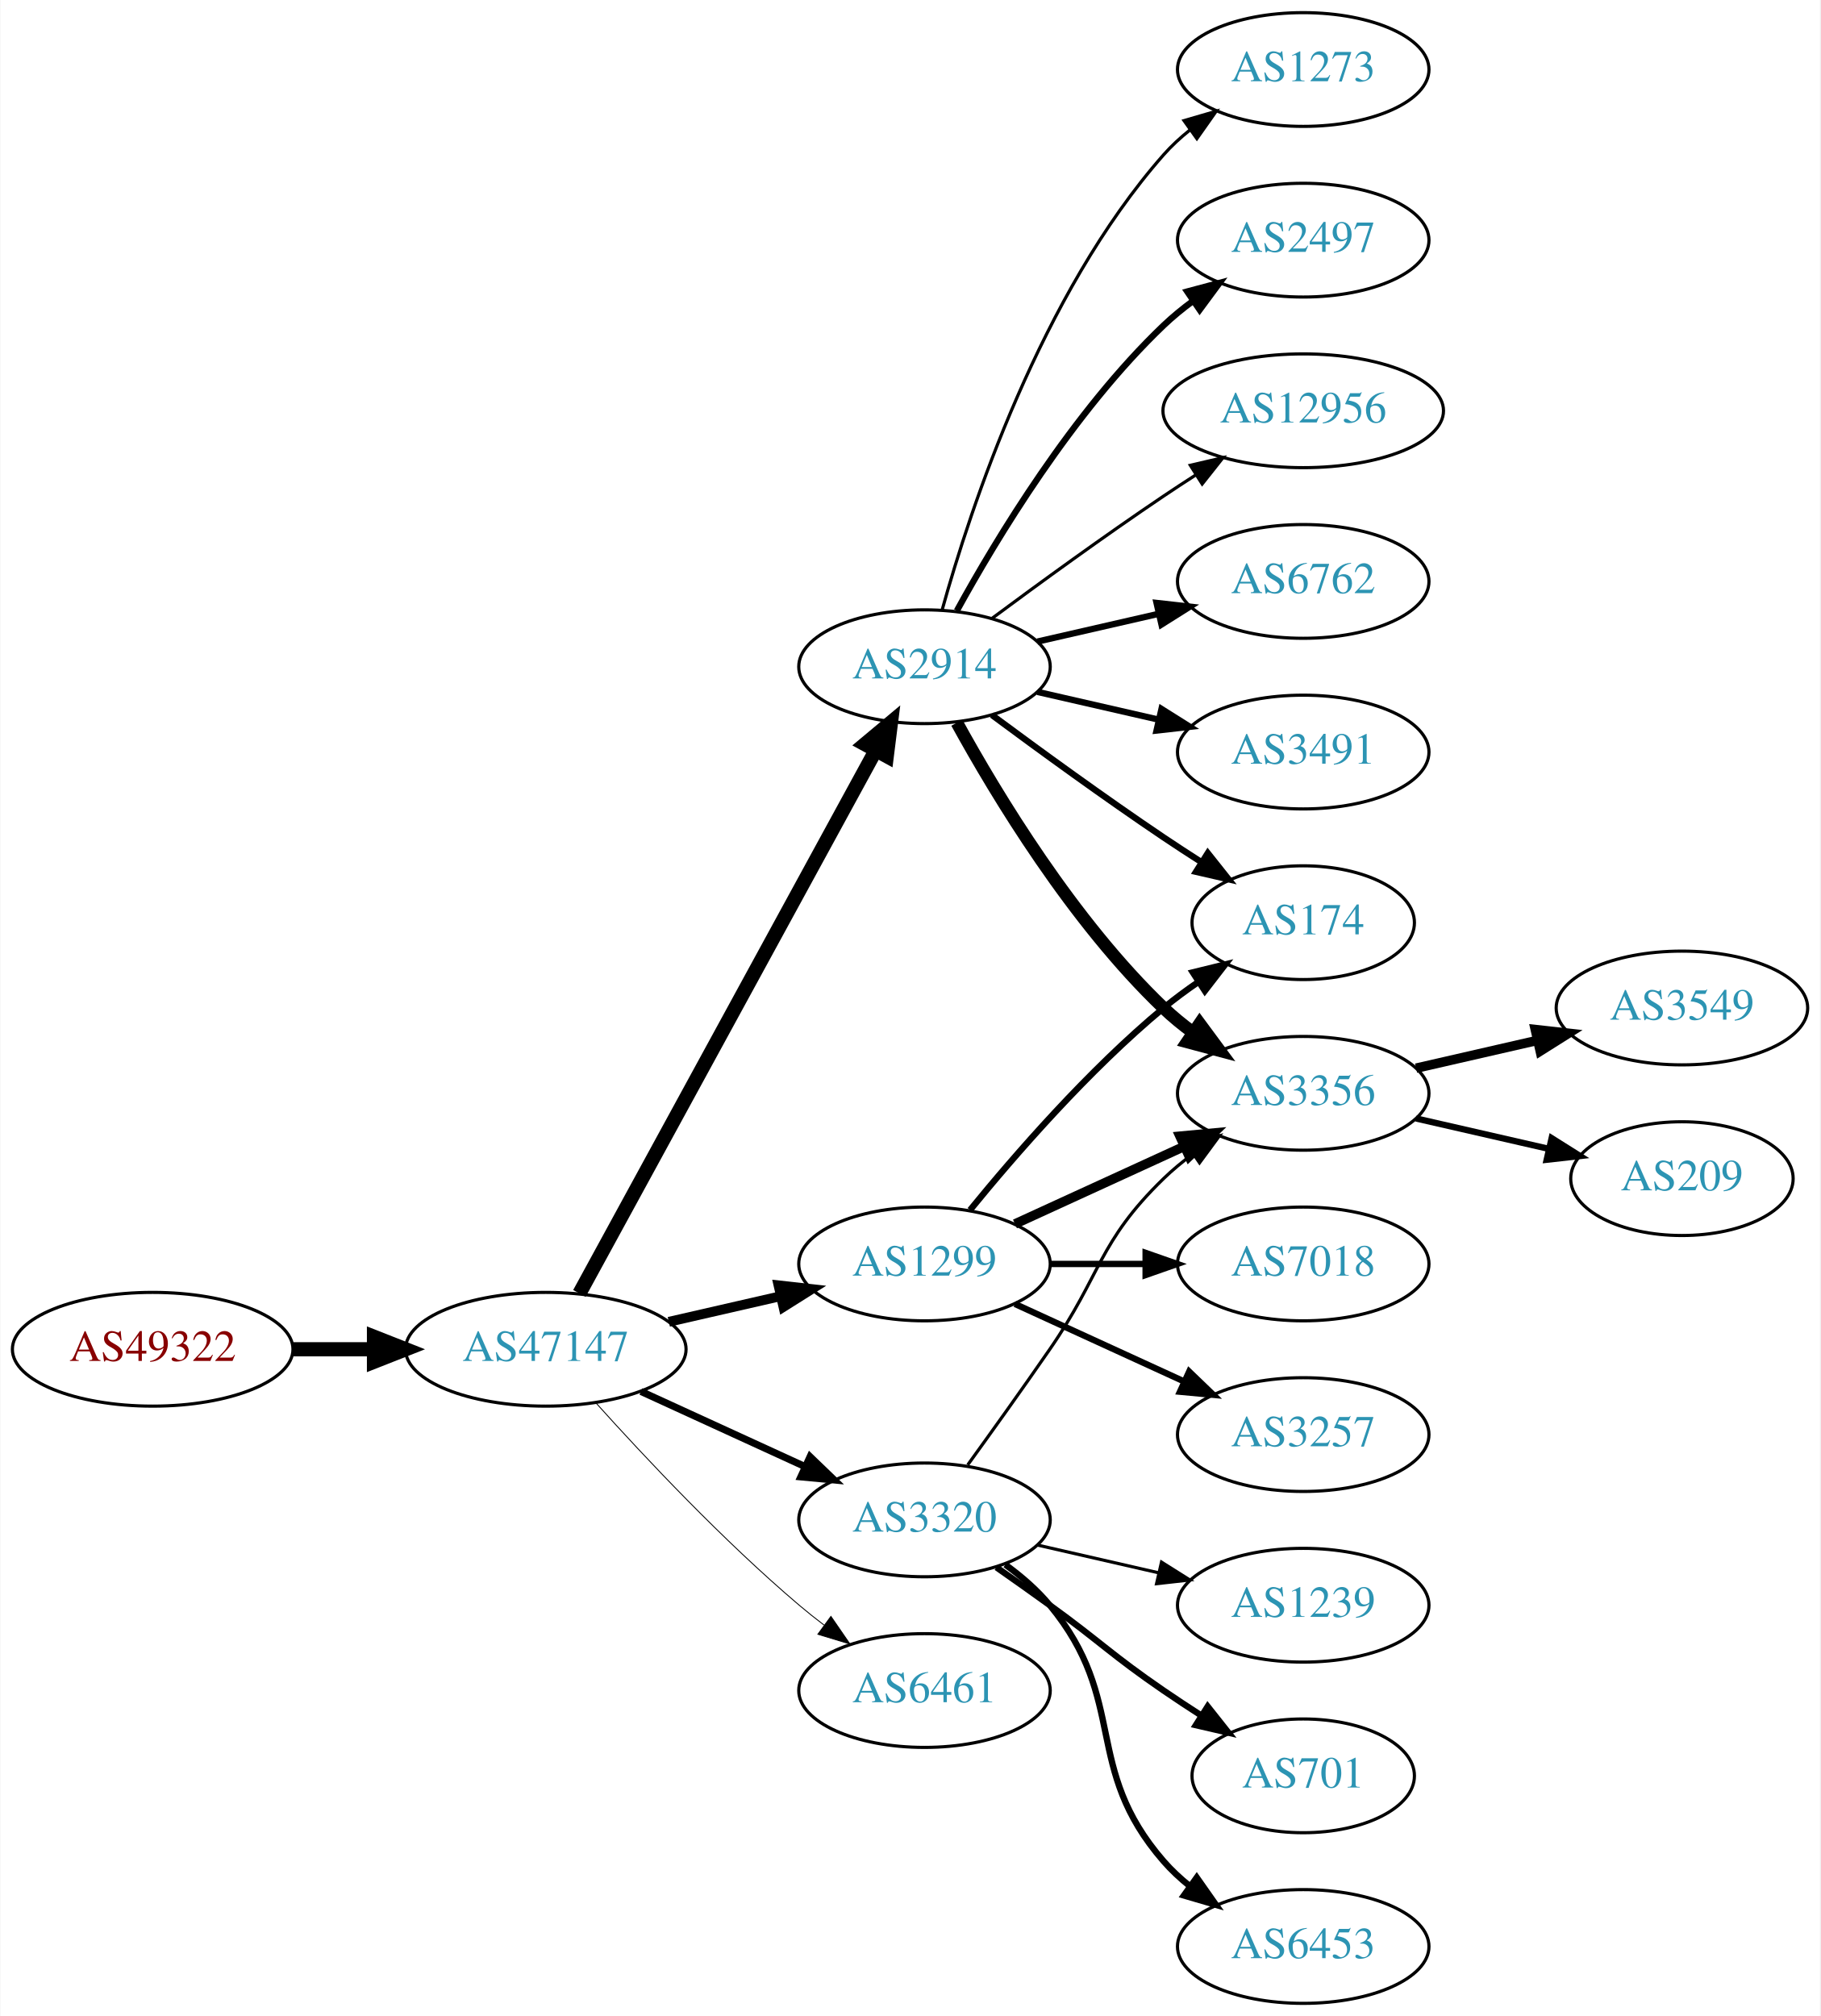
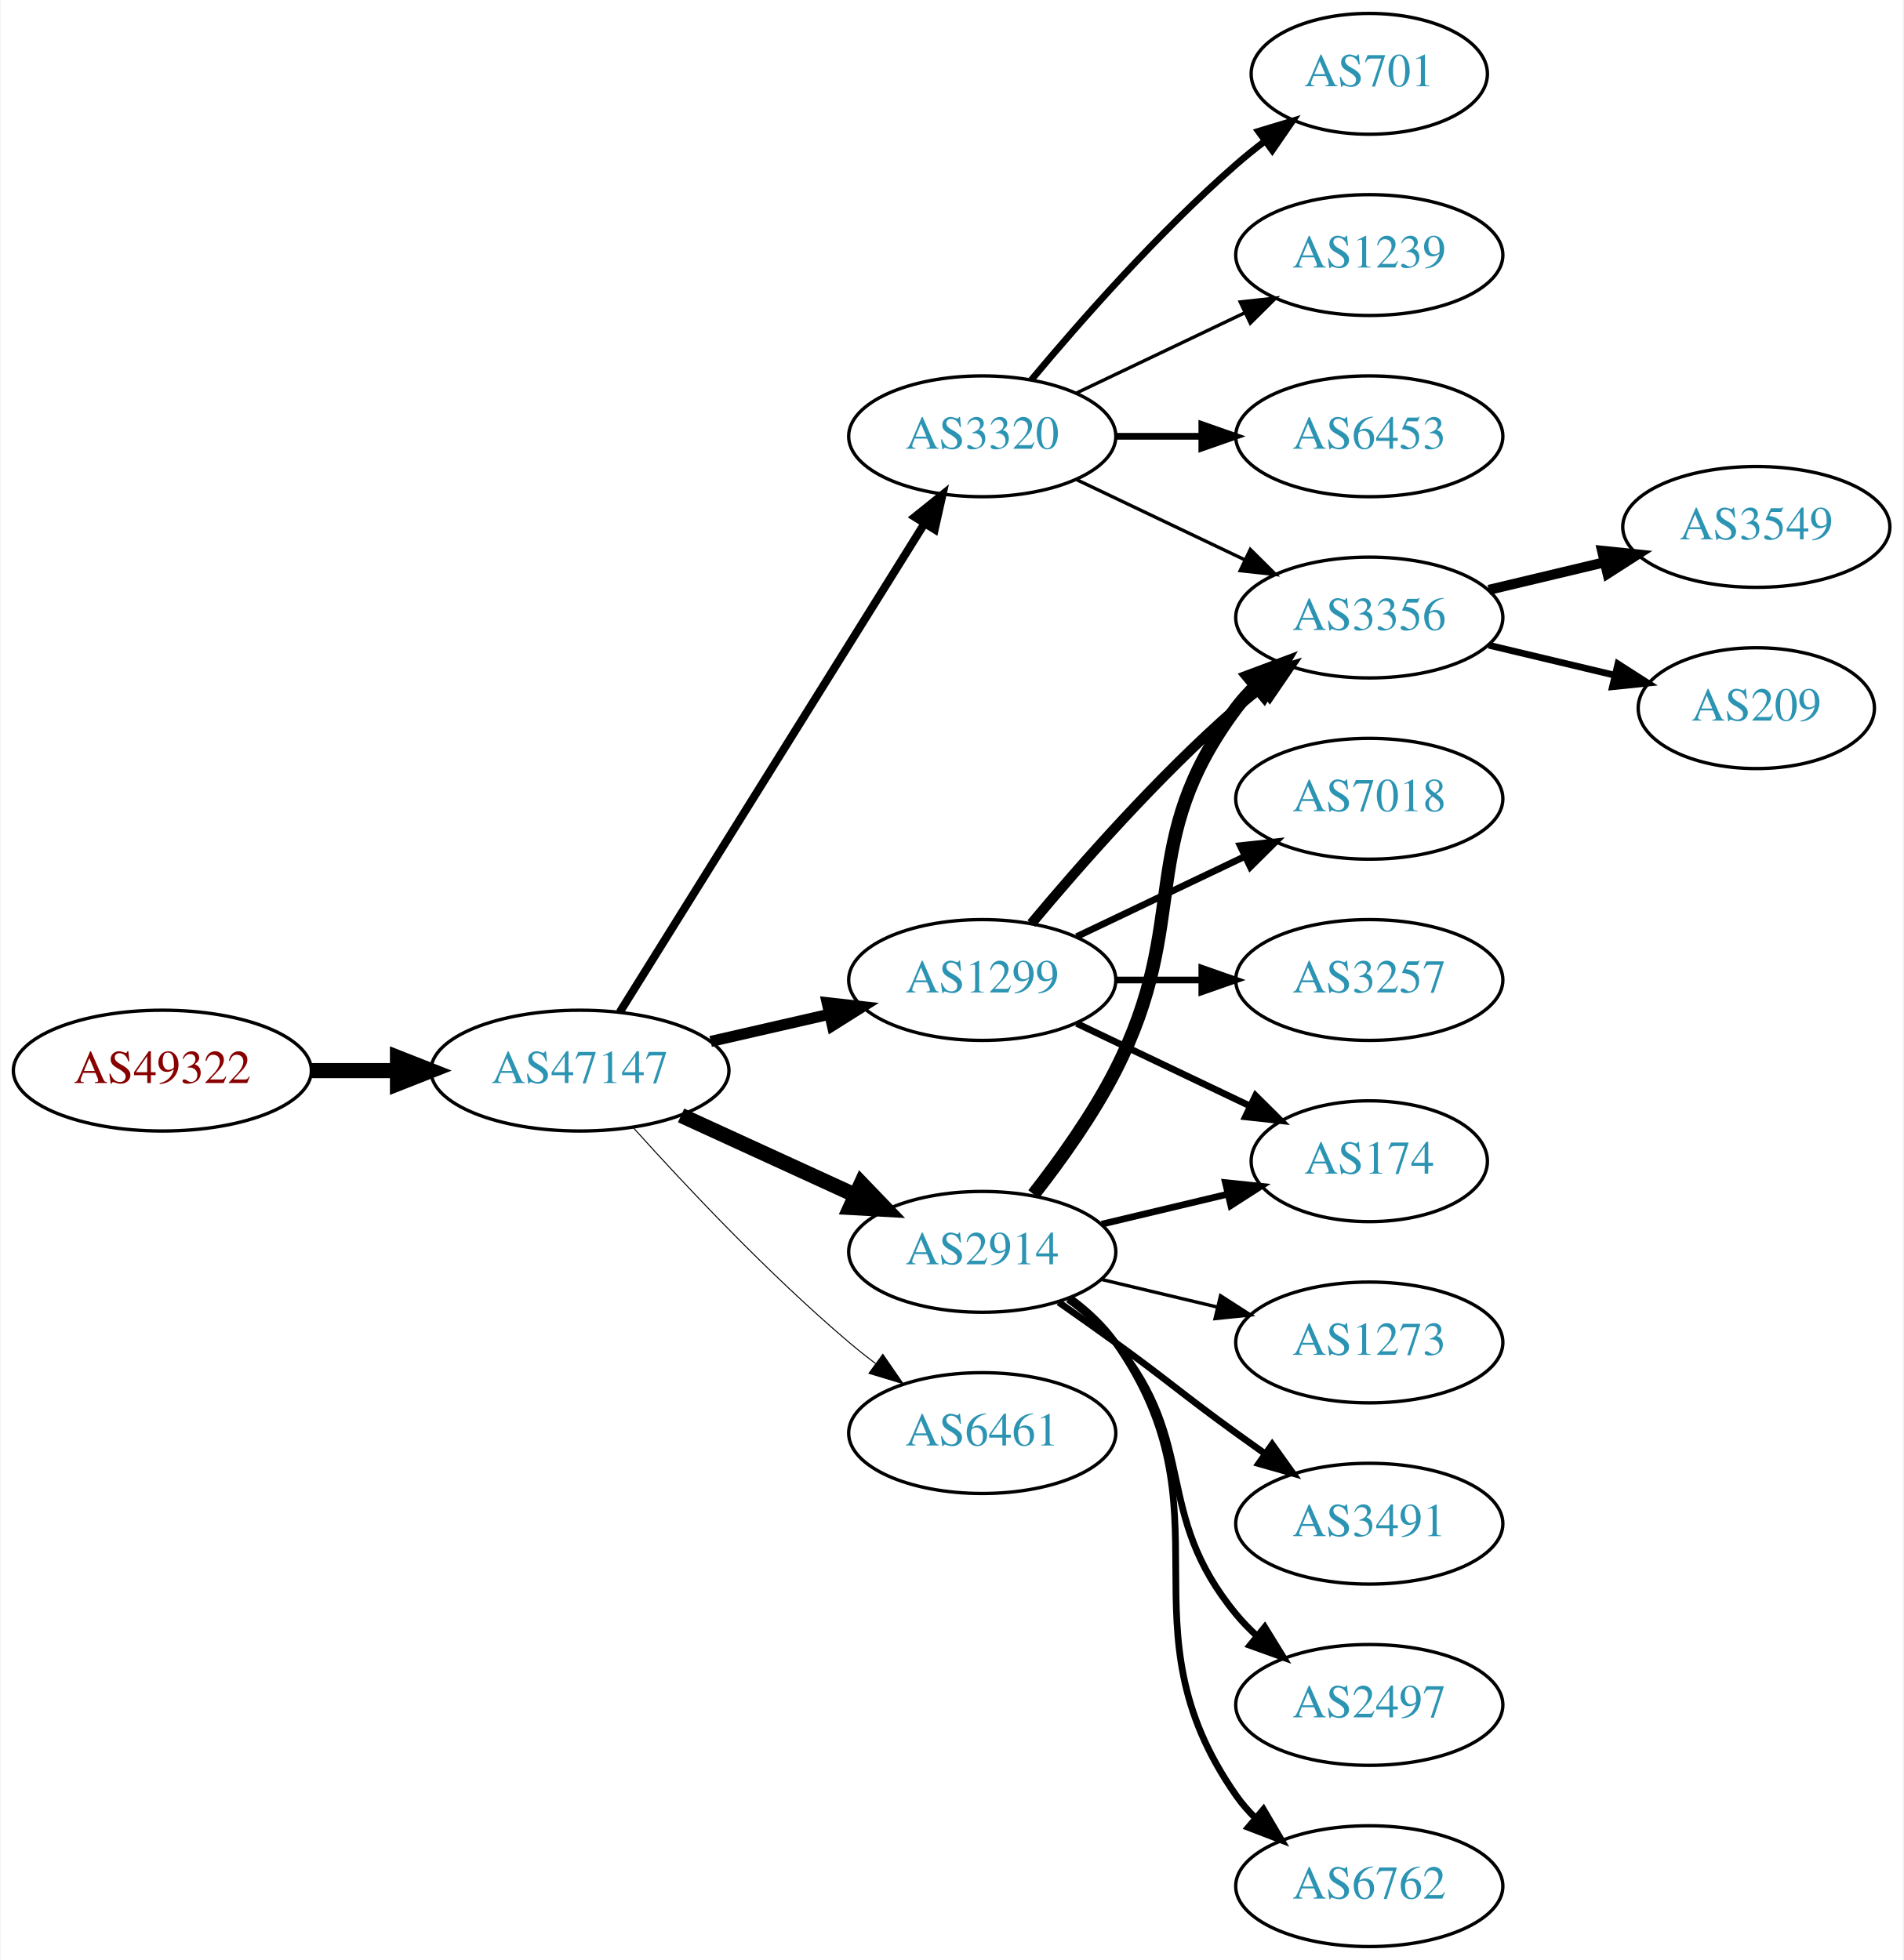
- <svg xmlns="http://www.w3.org/2000/svg" xmlns:xlink="http://www.w3.org/1999/xlink" width="576pt" height="638pt" viewBox="0.00 0.00 575.76 638.00">
-   <g id="graph0" class="graph" transform="scale(1 1) rotate(0) translate(4 634)">
-     <polygon fill="white" stroke="none" points="-4,4 -4,-634 571.762,-634 571.762,4 -4,4" />
+ <svg xmlns="http://www.w3.org/2000/svg" xmlns:xlink="http://www.w3.org/1999/xlink" width="567pt" height="584pt" viewBox="0.00 0.00 566.66 584.00">
+   <g id="graph0" class="graph" transform="scale(1 1) rotate(0) translate(4 580)">
+     <polygon fill="white" stroke="none" points="-4,4 -4,-580 562.663,-580 562.663,4 -4,4" />
    <g id="node1" class="node">
      <g id="a_node1">
        <a xlink:href="/asn/49322" xlink:title="AS49322 ~ ViM Internetdienstleistungen GmbH [AT]">
-           <ellipse fill="#ffffff" stroke="black" cx="44.196" cy="-207" rx="44.393" ry="18" />
-           <text text-anchor="middle" x="44.196" y="-203.3" font-family="Times,serif" font-size="14.00" fill="#880000">AS49322</text>
+           <ellipse fill="#ffffff" stroke="black" cx="44.196" cy="-261" rx="44.393" ry="18" />
+           <text text-anchor="middle" x="44.196" y="-257.3" font-family="Times,serif" font-size="14.00" fill="#880000">AS49322</text>
        </a>
      </g>
    </g>
    <g id="node2" class="node">
      <g id="a_node2">
        <a xlink:href="/asn/47147" xlink:title="AS47147 ~ ANEXIA Internetdienstleistungs GmbH [AT]">
-           <ellipse fill="#ffffff" stroke="black" cx="168.588" cy="-207" rx="44.393" ry="18" />
-           <text text-anchor="middle" x="168.588" y="-203.3" font-family="Times,serif" font-size="14.00" fill="#2c94b3">AS47147</text>
+           <ellipse fill="#ffffff" stroke="black" cx="168.588" cy="-261" rx="44.393" ry="18" />
+           <text text-anchor="middle" x="168.588" y="-257.3" font-family="Times,serif" font-size="14.00" fill="#2c94b3">AS47147</text>
        </a>
      </g>
    </g>
    <g id="edge1" class="edge">
-       <path fill="none" stroke="black" stroke-width="4.5" d="M88.692,-207C96.898,-207 105.569,-207 114.041,-207" />
-       <polygon fill="black" stroke="black" stroke-width="4.5" points="114.233,-210.938 124.233,-207 114.233,-203.063 114.233,-210.938" />
+       <path fill="none" stroke="black" stroke-width="4.5" d="M88.692,-261C96.898,-261 105.569,-261 114.041,-261" />
+       <polygon fill="black" stroke="black" stroke-width="4.5" points="114.233,-264.938 124.233,-261 114.233,-257.063 114.233,-264.938" />
    </g>
    <g id="node3" class="node">
      <g id="a_node3">
-         <a xlink:href="/asn/1299" xlink:title="AS1299 ~ Telia Carrier [EU]">
-           <ellipse fill="#ffffff" stroke="black" cx="288.431" cy="-234" rx="39.794" ry="18" />
-           <text text-anchor="middle" x="288.431" y="-230.3" font-family="Times,serif" font-size="14.00" fill="#2c94b3">AS1299</text>
+         <a xlink:href="/asn/2914" xlink:title="AS2914 ~ NTT America, Inc. [US]">
+           <ellipse fill="#ffffff" stroke="black" cx="288.431" cy="-207" rx="39.794" ry="18" />
+           <text text-anchor="middle" x="288.431" y="-203.3" font-family="Times,serif" font-size="14.00" fill="#2c94b3">AS2914</text>
        </a>
      </g>
    </g>
    <g id="edge2" class="edge">
-       <path fill="none" stroke="black" stroke-width="3.094" d="M207.523,-215.692C218.764,-218.267 231.176,-221.111 242.799,-223.774" />
-       <polygon fill="black" stroke="black" stroke-width="3.094" points="242.232,-227.235 252.761,-226.057 243.795,-220.412 242.232,-227.235" />
+       <path fill="none" stroke="black" stroke-width="4.5" d="M198.718,-247.652C214.329,-240.498 233.727,-231.609 250.399,-223.97" />
+       <polygon fill="black" stroke="black" stroke-width="4.5" points="252.4,-227.384 259.851,-219.638 249.119,-220.225 252.4,-227.384" />
    </g>
    <g id="node4" class="node">
      <g id="a_node4">
-         <a xlink:href="/asn/2914" xlink:title="AS2914 ~ NTT America, Inc. [US]">
-           <ellipse fill="#ffffff" stroke="black" cx="288.431" cy="-423" rx="39.794" ry="18" />
-           <text text-anchor="middle" x="288.431" y="-419.3" font-family="Times,serif" font-size="14.00" fill="#2c94b3">AS2914</text>
+         <a xlink:href="/asn/1299" xlink:title="AS1299 ~ Telia Carrier [EU]">
+           <ellipse fill="#ffffff" stroke="black" cx="288.431" cy="-288" rx="39.794" ry="18" />
+           <text text-anchor="middle" x="288.431" y="-284.3" font-family="Times,serif" font-size="14.00" fill="#2c94b3">AS1299</text>
        </a>
      </g>
    </g>
    <g id="edge3" class="edge">
-       <path fill="none" stroke="black" stroke-width="4.5" d="M179.232,-224.676C199.913,-262.584 248.626,-351.873 273.005,-396.559" />
-       <polygon fill="black" stroke="black" stroke-width="4.5" points="269.573,-398.49 277.819,-405.383 276.486,-394.718 269.573,-398.49" />
+       <path fill="none" stroke="black" stroke-width="3.3" d="M207.523,-269.692C218.764,-272.267 231.176,-275.111 242.799,-277.774" />
+       <polygon fill="black" stroke="black" stroke-width="3.3" points="242.232,-281.235 252.761,-280.057 243.795,-274.412 242.232,-281.235" />
    </g>
    <g id="node5" class="node">
      <g id="a_node5">
-         <a xlink:href="/asn/3320" xlink:title="AS3320 ~ DTAG [DE]">
+         <a xlink:href="/asn/6461" xlink:title="AS6461 ~ Zayo Bandwidth [US]">
          <ellipse fill="#ffffff" stroke="black" cx="288.431" cy="-153" rx="39.794" ry="18" />
-           <text text-anchor="middle" x="288.431" y="-149.3" font-family="Times,serif" font-size="14.00" fill="#2c94b3">AS3320</text>
+           <text text-anchor="middle" x="288.431" y="-149.3" font-family="Times,serif" font-size="14.00" fill="#2c94b3">AS6461</text>
        </a>
      </g>
    </g>
    <g id="edge4" class="edge">
-       <path fill="none" stroke="black" stroke-width="2.25" d="M198.718,-193.652C214.329,-186.498 233.727,-177.609 250.399,-169.97" />
-       <polygon fill="black" stroke="black" stroke-width="2.25" points="252.218,-172.986 259.851,-165.638 249.302,-166.622 252.218,-172.986" />
+       <path fill="none" stroke="black" stroke-width="0.3" d="M184.521,-243.956C199.847,-226.903 224.782,-200.35 248.784,-180 251.281,-177.883 253.942,-175.768 256.653,-173.707" />
+       <polygon fill="black" stroke="black" stroke-width="0.3" points="258.819,-176.459 264.83,-167.734 254.69,-170.806 258.819,-176.459" />
    </g>
    <g id="node6" class="node">
      <g id="a_node6">
-         <a xlink:href="/asn/6461" xlink:title="AS6461 ~ Zayo Bandwidth [US]">
-           <ellipse fill="#ffffff" stroke="black" cx="288.431" cy="-99" rx="39.794" ry="18" />
-           <text text-anchor="middle" x="288.431" y="-95.3" font-family="Times,serif" font-size="14.00" fill="#2c94b3">AS6461</text>
+         <a xlink:href="/asn/3320" xlink:title="AS3320 ~ DTAG [DE]">
+           <ellipse fill="#ffffff" stroke="black" cx="288.431" cy="-450" rx="39.794" ry="18" />
+           <text text-anchor="middle" x="288.431" y="-446.3" font-family="Times,serif" font-size="14.00" fill="#2c94b3">AS3320</text>
        </a>
      </g>
    </g>
    <g id="edge5" class="edge">
-       <path fill="none" stroke="black" stroke-width="0.281" d="M184.521,-189.956C199.847,-172.903 224.782,-146.35 248.784,-126 251.281,-123.883 253.942,-121.768 256.653,-119.707" />
-       <polygon fill="black" stroke="black" stroke-width="0.281" points="258.819,-122.459 264.83,-113.734 254.69,-116.806 258.819,-122.459" />
+       <path fill="none" stroke="black" stroke-width="2.4" d="M180.463,-278.442C201.247,-311.775 246.707,-384.686 271.136,-423.866" />
+       <polygon fill="black" stroke="black" stroke-width="2.4" points="268.321,-425.966 276.582,-432.6 274.261,-422.263 268.321,-425.966" />
    </g>
    <g id="node7" class="node">
      <g id="a_node7">
-         <a xlink:href="/asn/3356" xlink:title="AS3356 ~ Level 3 Parent, LLC [US]">
-           <ellipse fill="#ffffff" stroke="black" cx="408.273" cy="-288" rx="39.794" ry="18" />
-           <text text-anchor="middle" x="408.273" y="-284.3" font-family="Times,serif" font-size="14.00" fill="#2c94b3">AS3356</text>
-         </a>
-       </g>
-     </g>
-     <g id="edge15" class="edge">
-       <path fill="none" stroke="black" stroke-width="3" d="M317.06,-246.661C333.017,-253.973 353.287,-263.261 370.57,-271.181" />
-       <polygon fill="black" stroke="black" stroke-width="3" points="369.269,-274.435 379.818,-275.419 372.185,-268.071 369.269,-274.435" />
+         <a xlink:href="/asn/174" xlink:title="AS174 ~ Cogent Communications [US]">
+           <ellipse fill="#ffffff" stroke="black" cx="403.724" cy="-234" rx="35.194" ry="18" />
+           <text text-anchor="middle" x="403.724" y="-230.3" font-family="Times,serif" font-size="14.00" fill="#2c94b3">AS174</text>
+         </a>
+       </g>
+     </g>
+     <g id="edge6" class="edge">
+       <path fill="none" stroke="black" stroke-width="2" d="M324.038,-215.248C335.833,-218.058 349.137,-221.229 361.405,-224.153" />
+       <polygon fill="black" stroke="black" stroke-width="2" points="360.871,-227.624 371.41,-226.537 362.494,-220.814 360.871,-227.624" />
+     </g>
+     <g id="node8" class="node">
+       <g id="a_node8">
+         <a xlink:href="/asn/3491" xlink:title="AS3491 ~ PCCW Global, Inc. [US]">
+           <ellipse fill="#ffffff" stroke="black" cx="403.724" cy="-126" rx="39.794" ry="18" />
+           <text text-anchor="middle" x="403.724" y="-122.3" font-family="Times,serif" font-size="14.00" fill="#2c94b3">AS3491</text>
+         </a>
+       </g>
+     </g>
+     <g id="edge7" class="edge">
+       <path fill="none" stroke="black" stroke-width="2" d="M311.188,-191.991C316.722,-188.121 322.641,-183.936 328.077,-180 344.277,-168.271 347.877,-164.729 364.077,-153 366.88,-150.971 369.812,-148.875 372.752,-146.79" />
+       <polygon fill="black" stroke="black" stroke-width="2" points="374.803,-149.627 380.967,-141.009 370.775,-143.903 374.803,-149.627" />
+     </g>
+     <g id="node9" class="node">
+       <g id="a_node9">
+         <a xlink:href="/asn/2497" xlink:title="AS2497 ~ Internet Initiative Japan Inc. [JP]">
+           <ellipse fill="#ffffff" stroke="black" cx="403.724" cy="-72" rx="39.794" ry="18" />
+           <text text-anchor="middle" x="403.724" y="-68.3" font-family="Times,serif" font-size="14.00" fill="#2c94b3">AS2497</text>
+         </a>
+       </g>
+     </g>
+     <g id="edge8" class="edge">
+       <path fill="none" stroke="black" stroke-width="2" d="M314.012,-192.844C319.106,-189.128 324.12,-184.799 328.077,-180 353.142,-149.606 339.013,-129.394 364.077,-99 365.932,-96.751 368.02,-94.604 370.238,-92.576" />
+       <polygon fill="black" stroke="black" stroke-width="2" points="372.587,-95.177 378.143,-86.156 368.174,-89.744 372.587,-95.177" />
    </g>
    <g id="node10" class="node">
      <g id="a_node10">
-         <a xlink:href="/asn/174" xlink:title="AS174 ~ Cogent Communications [US]">
-           <ellipse fill="#ffffff" stroke="black" cx="408.273" cy="-342" rx="35.194" ry="18" />
-           <text text-anchor="middle" x="408.273" y="-338.3" font-family="Times,serif" font-size="14.00" fill="#2c94b3">AS174</text>
-         </a>
-       </g>
-     </g>
-     <g id="edge16" class="edge">
-       <path fill="none" stroke="black" stroke-width="2" d="M302.85,-251.065C316.964,-268.375 340.379,-295.345 364.077,-315 367.54,-317.872 371.333,-320.669 375.187,-323.308" />
-       <polygon fill="black" stroke="black" stroke-width="2" points="373.33,-326.275 383.62,-328.797 377.149,-320.408 373.33,-326.275" />
-     </g>
-     <g id="node16" class="node">
-       <g id="a_node16">
+         <a xlink:href="/asn/6762" xlink:title="AS6762 ~ TELECOM ITALIA SPARKLE S.p.A. [IT]">
+           <ellipse fill="#ffffff" stroke="black" cx="403.724" cy="-18" rx="39.794" ry="18" />
+           <text text-anchor="middle" x="403.724" y="-14.3" font-family="Times,serif" font-size="14.00" fill="#2c94b3">AS6762</text>
+         </a>
+       </g>
+     </g>
+     <g id="edge9" class="edge">
+       <path fill="none" stroke="black" stroke-width="2" d="M314.59,-193.284C319.654,-189.545 324.51,-185.096 328.077,-180 363.691,-129.131 328.464,-95.869 364.077,-45 365.75,-42.611 367.705,-40.365 369.832,-38.267" />
+       <polygon fill="black" stroke="black" stroke-width="2" points="372.196,-40.851 377.564,-31.716 367.672,-35.51 372.196,-40.851" />
+     </g>
+     <g id="node11" class="node">
+       <g id="a_node11">
+         <a xlink:href="/asn/3356" xlink:title="AS3356 ~ Level 3 Parent, LLC [US]">
+           <ellipse fill="#ffffff" stroke="black" cx="403.724" cy="-396" rx="39.794" ry="18" />
+           <text text-anchor="middle" x="403.724" y="-392.3" font-family="Times,serif" font-size="14.00" fill="#2c94b3">AS3356</text>
+         </a>
+       </g>
+     </g>
+     <g id="edge10" class="edge">
+       <path fill="none" stroke="black" stroke-width="4" d="M303.727,-224.14C311.713,-234.353 321.375,-247.853 328.077,-261 351.058,-306.077 333.806,-328.458 364.077,-369 365.822,-371.336 367.829,-373.545 369.992,-375.617" />
+       <polygon fill="black" stroke="black" stroke-width="4" points="367.87,-378.405 377.793,-382.118 372.352,-373.027 367.87,-378.405" />
+     </g>
+     <g id="node12" class="node">
+       <g id="a_node12">
+         <a xlink:href="/asn/1273" xlink:title="AS1273 ~ Vodafone Group PLC [EU]">
+           <ellipse fill="#ffffff" stroke="black" cx="403.724" cy="-180" rx="39.794" ry="18" />
+           <text text-anchor="middle" x="403.724" y="-176.3" font-family="Times,serif" font-size="14.00" fill="#2c94b3">AS1273</text>
+         </a>
+       </g>
+     </g>
+     <g id="edge11" class="edge">
+       <path fill="none" stroke="black" d="M324.038,-198.752C334.909,-196.162 347.064,-193.265 358.506,-190.538" />
+       <polygon fill="black" stroke="black" points="359.412,-193.92 368.328,-188.197 357.789,-187.111 359.412,-193.92" />
+     </g>
+     <g id="edge13" class="edge">
+       <path fill="none" stroke="black" stroke-width="2" d="M316.567,-275.066C331.999,-267.71 351.485,-258.423 368.02,-250.541" />
+       <polygon fill="black" stroke="black" stroke-width="2" points="369.84,-253.551 377.361,-246.089 366.828,-247.232 369.84,-253.551" />
+     </g>
+     <g id="edge12" class="edge">
+       <path fill="none" stroke="black" stroke-width="3" d="M303.061,-304.817C317.343,-321.929 340.89,-348.745 364.077,-369 366.543,-371.154 369.182,-373.294 371.879,-375.372" />
+       <polygon fill="black" stroke="black" stroke-width="3" points="369.904,-378.264 380.033,-381.37 374.052,-372.625 369.904,-378.264" />
+     </g>
+     <g id="node13" class="node">
+       <g id="a_node13">
        <a xlink:href="/asn/7018" xlink:title="AS7018 ~ AT&amp;T Services, Inc. [US]">
-           <ellipse fill="#ffffff" stroke="black" cx="408.273" cy="-234" rx="39.794" ry="18" />
-           <text text-anchor="middle" x="408.273" y="-230.3" font-family="Times,serif" font-size="14.00" fill="#2c94b3">AS7018</text>
-         </a>
-       </g>
-     </g>
-     <g id="edge17" class="edge">
-       <path fill="none" stroke="black" stroke-width="2" d="M328.343,-234C337.897,-234 348.246,-234 358.209,-234" />
-       <polygon fill="black" stroke="black" stroke-width="2" points="358.402,-237.5 368.402,-234 358.402,-230.5 358.402,-237.5" />
+           <ellipse fill="#ffffff" stroke="black" cx="403.724" cy="-342" rx="39.794" ry="18" />
+           <text text-anchor="middle" x="403.724" y="-338.3" font-family="Times,serif" font-size="14.00" fill="#2c94b3">AS7018</text>
+         </a>
+       </g>
+     </g>
+     <g id="edge14" class="edge">
+       <path fill="none" stroke="black" stroke-width="2" d="M316.567,-300.934C331.561,-308.081 350.382,-317.052 366.605,-324.785" />
+       <polygon fill="black" stroke="black" stroke-width="2" points="365.276,-328.028 375.809,-329.171 368.288,-321.709 365.276,-328.028" />
+     </g>
+     <g id="node14" class="node">
+       <g id="a_node14">
+         <a xlink:href="/asn/3257" xlink:title="AS3257 ~ GTT [DE]">
+           <ellipse fill="#ffffff" stroke="black" cx="403.724" cy="-288" rx="39.794" ry="18" />
+           <text text-anchor="middle" x="403.724" y="-284.3" font-family="Times,serif" font-size="14.00" fill="#2c94b3">AS3257</text>
+         </a>
+       </g>
+     </g>
+     <g id="edge15" class="edge">
+       <path fill="none" stroke="black" stroke-width="2" d="M328.103,-288C336.306,-288 345.07,-288 353.602,-288" />
+       <polygon fill="black" stroke="black" stroke-width="2" points="353.841,-291.5 363.841,-288 353.841,-284.5 353.841,-291.5" />
+     </g>
+     <g id="edge21" class="edge">
+       <path fill="none" stroke="black" d="M316.567,-437.066C331.561,-429.919 350.382,-420.948 366.605,-413.215" />
+       <polygon fill="black" stroke="black" points="368.288,-416.291 375.809,-408.829 365.276,-409.972 368.288,-416.291" />
    </g>
    <g id="node17" class="node">
      <g id="a_node17">
-         <a xlink:href="/asn/3257" xlink:title="AS3257 ~ GTT [DE]">
-           <ellipse fill="#ffffff" stroke="black" cx="408.273" cy="-180" rx="39.794" ry="18" />
-           <text text-anchor="middle" x="408.273" y="-176.3" font-family="Times,serif" font-size="14.00" fill="#2c94b3">AS3257</text>
+         <a xlink:href="/asn/701" xlink:title="AS701 ~ UUNET [US]">
+           <ellipse fill="#ffffff" stroke="black" cx="403.724" cy="-558" rx="35.194" ry="18" />
+           <text text-anchor="middle" x="403.724" y="-554.3" font-family="Times,serif" font-size="14.00" fill="#2c94b3">AS701</text>
        </a>
      </g>
    </g>
    <g id="edge18" class="edge">
-       <path fill="none" stroke="black" stroke-width="2" d="M317.06,-221.339C333.017,-214.027 353.287,-204.739 370.57,-196.819" />
-       <polygon fill="black" stroke="black" stroke-width="2" points="372.185,-199.929 379.818,-192.581 369.269,-193.565 372.185,-199.929" />
-     </g>
-     <g id="edge6" class="edge">
-       <path fill="none" stroke="black" stroke-width="4" d="M298.672,-405.287C311.218,-382.439 335.394,-342.389 364.077,-315 366.946,-312.261 370.134,-309.653 373.443,-307.215" />
-       <polygon fill="black" stroke="black" stroke-width="4" points="375.507,-310.044 381.803,-301.523 371.567,-304.258 375.507,-310.044" />
-     </g>
-     <g id="node8" class="node">
-       <g id="a_node8">
-         <a xlink:href="/asn/2497" xlink:title="AS2497 ~ Internet Initiative Japan Inc. [JP]">
-           <ellipse fill="#ffffff" stroke="black" cx="408.273" cy="-558" rx="39.794" ry="18" />
-           <text text-anchor="middle" x="408.273" y="-554.3" font-family="Times,serif" font-size="14.00" fill="#2c94b3">AS2497</text>
-         </a>
-       </g>
-     </g>
-     <g id="edge7" class="edge">
-       <path fill="none" stroke="black" stroke-width="2" d="M298.672,-440.713C311.218,-463.561 335.394,-503.611 364.077,-531 366.946,-533.739 370.134,-536.347 373.443,-538.785" />
-       <polygon fill="black" stroke="black" stroke-width="2" points="371.567,-541.742 381.803,-544.477 375.507,-535.956 371.567,-541.742" />
-     </g>
-     <g id="node9" class="node">
-       <g id="a_node9">
-         <a xlink:href="/asn/12956" xlink:title="AS12956 ~ TELXIUS [ES]">
-           <ellipse fill="#ffffff" stroke="black" cx="408.273" cy="-504" rx="44.393" ry="18" />
-           <text text-anchor="middle" x="408.273" y="-500.3" font-family="Times,serif" font-size="14.00" fill="#2c94b3">AS12956</text>
-         </a>
-       </g>
-     </g>
-     <g id="edge8" class="edge">
-       <path fill="none" stroke="black" d="M309.761,-438.277C324.623,-449.304 345.368,-464.407 364.077,-477 367.367,-479.215 370.83,-481.482 374.304,-483.715" />
-       <polygon fill="black" stroke="black" points="372.552,-486.748 382.872,-489.148 376.301,-480.837 372.552,-486.748" />
-     </g>
-     <g id="edge9" class="edge">
-       <path fill="none" stroke="black" stroke-width="2" d="M309.761,-407.723C324.623,-396.696 345.368,-381.593 364.077,-369 367.895,-366.431 371.945,-363.79 375.975,-361.214" />
-       <polygon fill="black" stroke="black" stroke-width="2" points="378.079,-364.025 384.669,-355.729 374.344,-358.105 378.079,-364.025" />
-     </g>
-     <g id="node11" class="node">
-       <g id="a_node11">
-         <a xlink:href="/asn/6762" xlink:title="AS6762 ~ TELECOM ITALIA SPARKLE S.p.A. [IT]">
-           <ellipse fill="#ffffff" stroke="black" cx="408.273" cy="-450" rx="39.794" ry="18" />
-           <text text-anchor="middle" x="408.273" y="-446.3" font-family="Times,serif" font-size="14.00" fill="#2c94b3">AS6762</text>
-         </a>
-       </g>
-     </g>
-     <g id="edge10" class="edge">
-       <path fill="none" stroke="black" stroke-width="2" d="M324.15,-430.955C336.15,-433.704 349.771,-436.825 362.463,-439.733" />
-       <polygon fill="black" stroke="black" stroke-width="2" points="361.866,-443.187 372.395,-442.009 363.429,-436.364 361.866,-443.187" />
-     </g>
-     <g id="node12" class="node">
-       <g id="a_node12">
-         <a xlink:href="/asn/3491" xlink:title="AS3491 ~ PCCW Global, Inc. [US]">
-           <ellipse fill="#ffffff" stroke="black" cx="408.273" cy="-396" rx="39.794" ry="18" />
-           <text text-anchor="middle" x="408.273" y="-392.3" font-family="Times,serif" font-size="14.00" fill="#2c94b3">AS3491</text>
-         </a>
-       </g>
-     </g>
-     <g id="edge11" class="edge">
-       <path fill="none" stroke="black" stroke-width="2" d="M324.15,-415.045C336.15,-412.296 349.771,-409.175 362.463,-406.267" />
-       <polygon fill="black" stroke="black" stroke-width="2" points="363.429,-409.636 372.395,-403.991 361.866,-402.813 363.429,-409.636" />
-     </g>
-     <g id="node13" class="node">
-       <g id="a_node13">
-         <a xlink:href="/asn/1273" xlink:title="AS1273 ~ Vodafone Group PLC [EU]">
-           <ellipse fill="#ffffff" stroke="black" cx="408.273" cy="-612" rx="39.794" ry="18" />
-           <text text-anchor="middle" x="408.273" y="-608.3" font-family="Times,serif" font-size="14.00" fill="#2c94b3">AS1273</text>
-         </a>
-       </g>
-     </g>
-     <g id="edge12" class="edge">
-       <path fill="none" stroke="black" d="M294.004,-440.946C302.909,-472.995 325.194,-540.842 364.077,-585 366.561,-587.821 369.411,-590.449 372.437,-592.871" />
-       <polygon fill="black" stroke="black" points="370.554,-595.828 380.726,-598.791 374.622,-590.131 370.554,-595.828" />
-     </g>
-     <g id="edge22" class="edge">
-       <path fill="none" stroke="black" d="M302.11,-170.406C309.725,-180.937 319.558,-194.67 328.077,-207 344.473,-230.731 343.384,-240.906 364.077,-261 366.922,-263.763 370.096,-266.386 373.396,-268.834" />
-       <polygon fill="black" stroke="black" points="371.513,-271.786 381.744,-274.538 375.462,-266.006 371.513,-271.786" />
+       <path fill="none" stroke="black" stroke-width="2" d="M303.061,-466.817C317.343,-483.929 340.89,-510.745 364.077,-531 366.747,-533.332 369.62,-535.648 372.55,-537.886" />
+       <polygon fill="black" stroke="black" stroke-width="2" points="370.701,-540.87 380.841,-543.939 374.828,-535.216 370.701,-540.87" />
    </g>
    <g id="node18" class="node">
      <g id="a_node18">
        <a xlink:href="/asn/1239" xlink:title="AS1239 ~ Sprint [US]">
-           <ellipse fill="#ffffff" stroke="black" cx="408.273" cy="-126" rx="39.794" ry="18" />
-           <text text-anchor="middle" x="408.273" y="-122.3" font-family="Times,serif" font-size="14.00" fill="#2c94b3">AS1239</text>
+           <ellipse fill="#ffffff" stroke="black" cx="403.724" cy="-504" rx="39.794" ry="18" />
+           <text text-anchor="middle" x="403.724" y="-500.3" font-family="Times,serif" font-size="14.00" fill="#2c94b3">AS1239</text>
        </a>
      </g>
    </g>
    <g id="edge19" class="edge">
-       <path fill="none" stroke="black" d="M324.15,-145.045C336.15,-142.296 349.771,-139.175 362.463,-136.267" />
-       <polygon fill="black" stroke="black" points="363.429,-139.636 372.395,-133.991 361.866,-132.813 363.429,-139.636" />
+       <path fill="none" stroke="black" d="M316.567,-462.934C331.561,-470.081 350.382,-479.052 366.605,-486.785" />
+       <polygon fill="black" stroke="black" points="365.276,-490.028 375.809,-491.171 368.288,-483.709 365.276,-490.028" />
    </g>
    <g id="node19" class="node">
      <g id="a_node19">
-         <a xlink:href="/asn/701" xlink:title="AS701 ~ UUNET [US]">
-           <ellipse fill="#ffffff" stroke="black" cx="408.273" cy="-72" rx="35.194" ry="18" />
-           <text text-anchor="middle" x="408.273" y="-68.3" font-family="Times,serif" font-size="14.00" fill="#2c94b3">AS701</text>
+         <a xlink:href="/asn/6453" xlink:title="AS6453 ~ TATA COMMUNICATIONS (AMERICA) INC [US]">
+           <ellipse fill="#ffffff" stroke="black" cx="403.724" cy="-450" rx="39.794" ry="18" />
+           <text text-anchor="middle" x="403.724" y="-446.3" font-family="Times,serif" font-size="14.00" fill="#2c94b3">AS6453</text>
        </a>
      </g>
    </g>
    <g id="edge20" class="edge">
-       <path fill="none" stroke="black" stroke-width="2" d="M311.188,-137.991C316.722,-134.121 322.641,-129.936 328.077,-126 344.277,-114.271 347.583,-110.311 364.077,-99 367.872,-96.398 371.909,-93.738 375.933,-91.151" />
-       <polygon fill="black" stroke="black" stroke-width="2" points="378.039,-93.96 384.62,-85.657 374.298,-88.044 378.039,-93.96" />
-     </g>
-     <g id="node20" class="node">
-       <g id="a_node20">
-         <a xlink:href="/asn/6453" xlink:title="AS6453 ~ TATA COMMUNICATIONS (AMERICA) INC [US]">
-           <ellipse fill="#ffffff" stroke="black" cx="408.273" cy="-18" rx="39.794" ry="18" />
-           <text text-anchor="middle" x="408.273" y="-14.3" font-family="Times,serif" font-size="14.00" fill="#2c94b3">AS6453</text>
-         </a>
-       </g>
-     </g>
-     <g id="edge21" class="edge">
-       <path fill="none" stroke="black" stroke-width="2" d="M314.012,-138.844C319.106,-135.128 324.12,-130.799 328.077,-126 353.142,-95.606 338.243,-74.742 364.077,-45 366.542,-42.162 369.379,-39.523 372.397,-37.094" />
-       <polygon fill="black" stroke="black" stroke-width="2" points="374.583,-39.833 380.675,-31.164 370.507,-34.142 374.583,-39.833" />
-     </g>
-     <g id="node14" class="node">
-       <g id="a_node14">
-         <a xlink:href="/asn/3549" xlink:title="AS3549 ~ Level 3 Parent, LLC [US]">
-           <ellipse fill="#ffffff" stroke="black" cx="528.116" cy="-315" rx="39.794" ry="18" />
-           <text text-anchor="middle" x="528.116" y="-311.3" font-family="Times,serif" font-size="14.00" fill="#2c94b3">AS3549</text>
-         </a>
-       </g>
-     </g>
-     <g id="edge13" class="edge">
-       <path fill="none" stroke="black" stroke-width="3" d="M443.993,-295.955C455.993,-298.704 469.613,-301.825 482.306,-304.733" />
-       <polygon fill="black" stroke="black" stroke-width="3" points="481.708,-308.187 492.238,-307.009 483.272,-301.364 481.708,-308.187" />
+       <path fill="none" stroke="black" stroke-width="2" d="M328.103,-450C336.306,-450 345.07,-450 353.602,-450" />
+       <polygon fill="black" stroke="black" stroke-width="2" points="353.841,-453.5 363.841,-450 353.841,-446.5 353.841,-453.5" />
    </g>
    <g id="node15" class="node">
      <g id="a_node15">
+         <a xlink:href="/asn/3549" xlink:title="AS3549 ~ Level 3 Parent, LLC [US]">
+           <ellipse fill="#ffffff" stroke="black" cx="519.017" cy="-423" rx="39.794" ry="18" />
+           <text text-anchor="middle" x="519.017" y="-419.3" font-family="Times,serif" font-size="14.00" fill="#2c94b3">AS3549</text>
+         </a>
+       </g>
+     </g>
+     <g id="edge16" class="edge">
+       <path fill="none" stroke="black" stroke-width="3" d="M439.331,-404.248C450.202,-406.838 462.357,-409.735 473.799,-412.462" />
+       <polygon fill="black" stroke="black" stroke-width="3" points="473.082,-415.889 483.621,-414.803 474.705,-409.08 473.082,-415.889" />
+     </g>
+     <g id="node16" class="node">
+       <g id="a_node16">
        <a xlink:href="/asn/209" xlink:title="AS209 ~ CenturyLink Communications, LLC [US]">
-           <ellipse fill="#ffffff" stroke="black" cx="528.116" cy="-261" rx="35.194" ry="18" />
-           <text text-anchor="middle" x="528.116" y="-257.3" font-family="Times,serif" font-size="14.00" fill="#2c94b3">AS209</text>
-         </a>
-       </g>
-     </g>
-     <g id="edge14" class="edge">
-       <path fill="none" stroke="black" stroke-width="2" d="M443.993,-280.045C457.085,-277.045 472.107,-273.604 485.748,-270.478" />
-       <polygon fill="black" stroke="black" stroke-width="2" points="486.89,-273.807 495.855,-268.162 485.326,-266.984 486.89,-273.807" />
+           <ellipse fill="#ffffff" stroke="black" cx="519.017" cy="-369" rx="35.194" ry="18" />
+           <text text-anchor="middle" x="519.017" y="-365.3" font-family="Times,serif" font-size="14.00" fill="#2c94b3">AS209</text>
+         </a>
+       </g>
+     </g>
+     <g id="edge17" class="edge">
+       <path fill="none" stroke="black" stroke-width="2" d="M439.331,-387.752C451.125,-384.942 464.43,-381.771 476.698,-378.847" />
+       <polygon fill="black" stroke="black" stroke-width="2" points="477.787,-382.186 486.703,-376.463 476.164,-375.376 477.787,-382.186" />
    </g>
  </g>
</svg>
